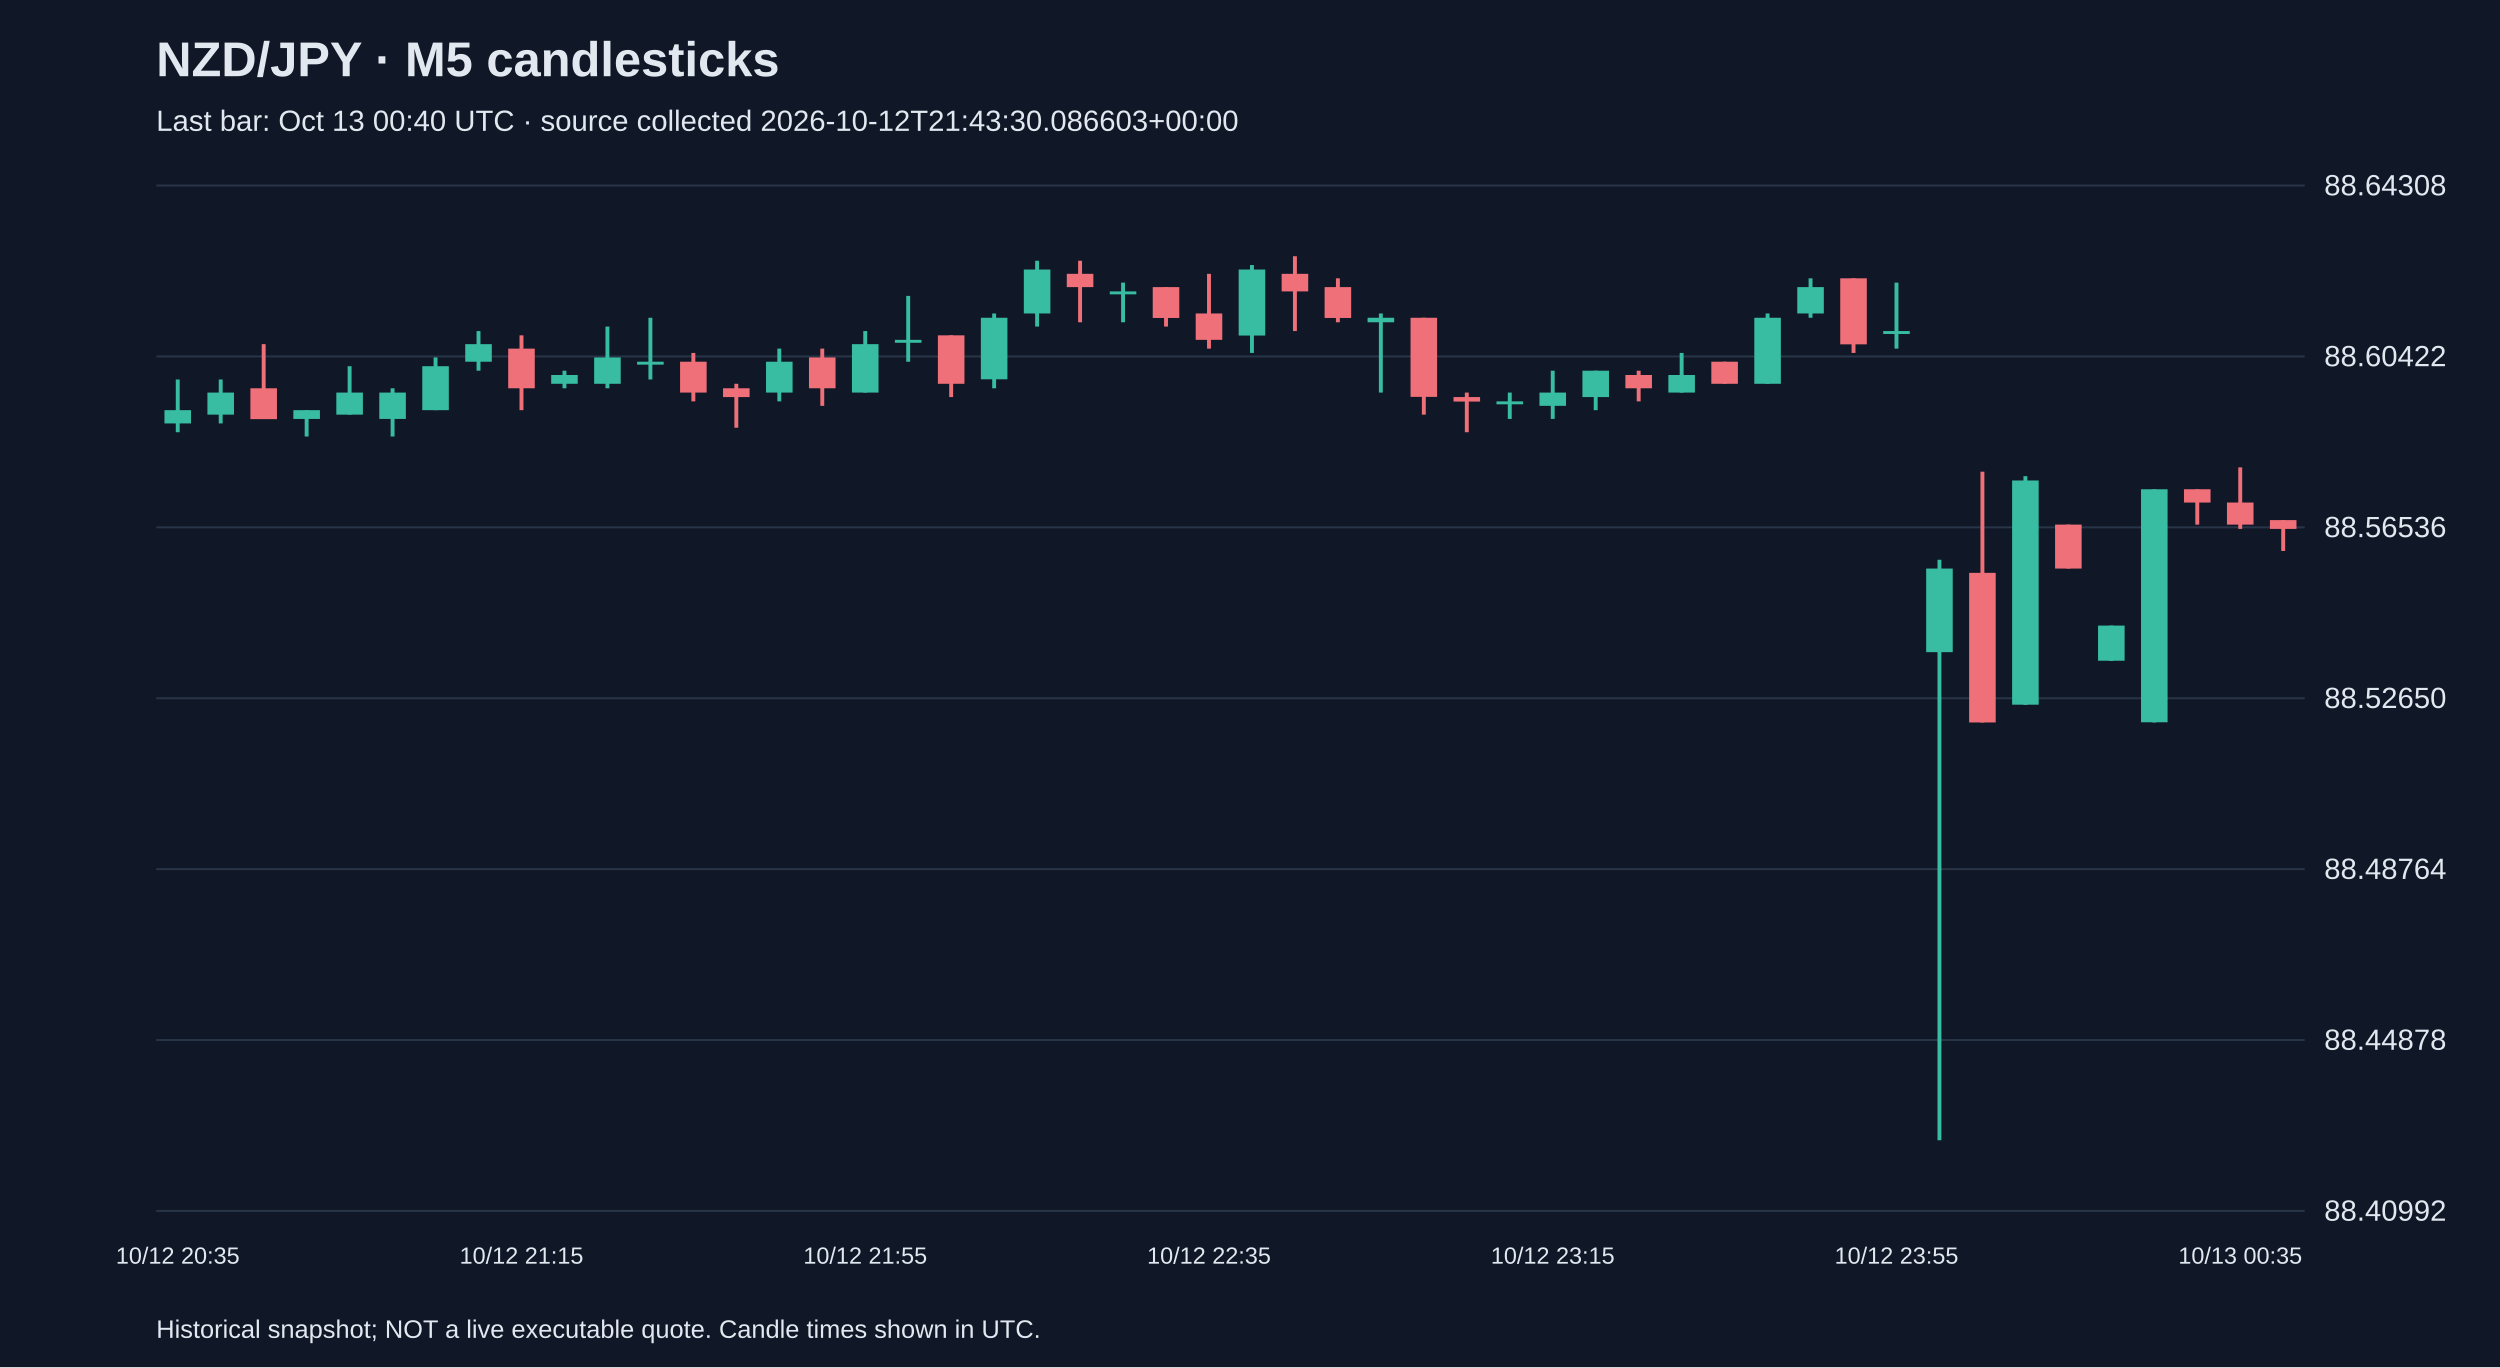
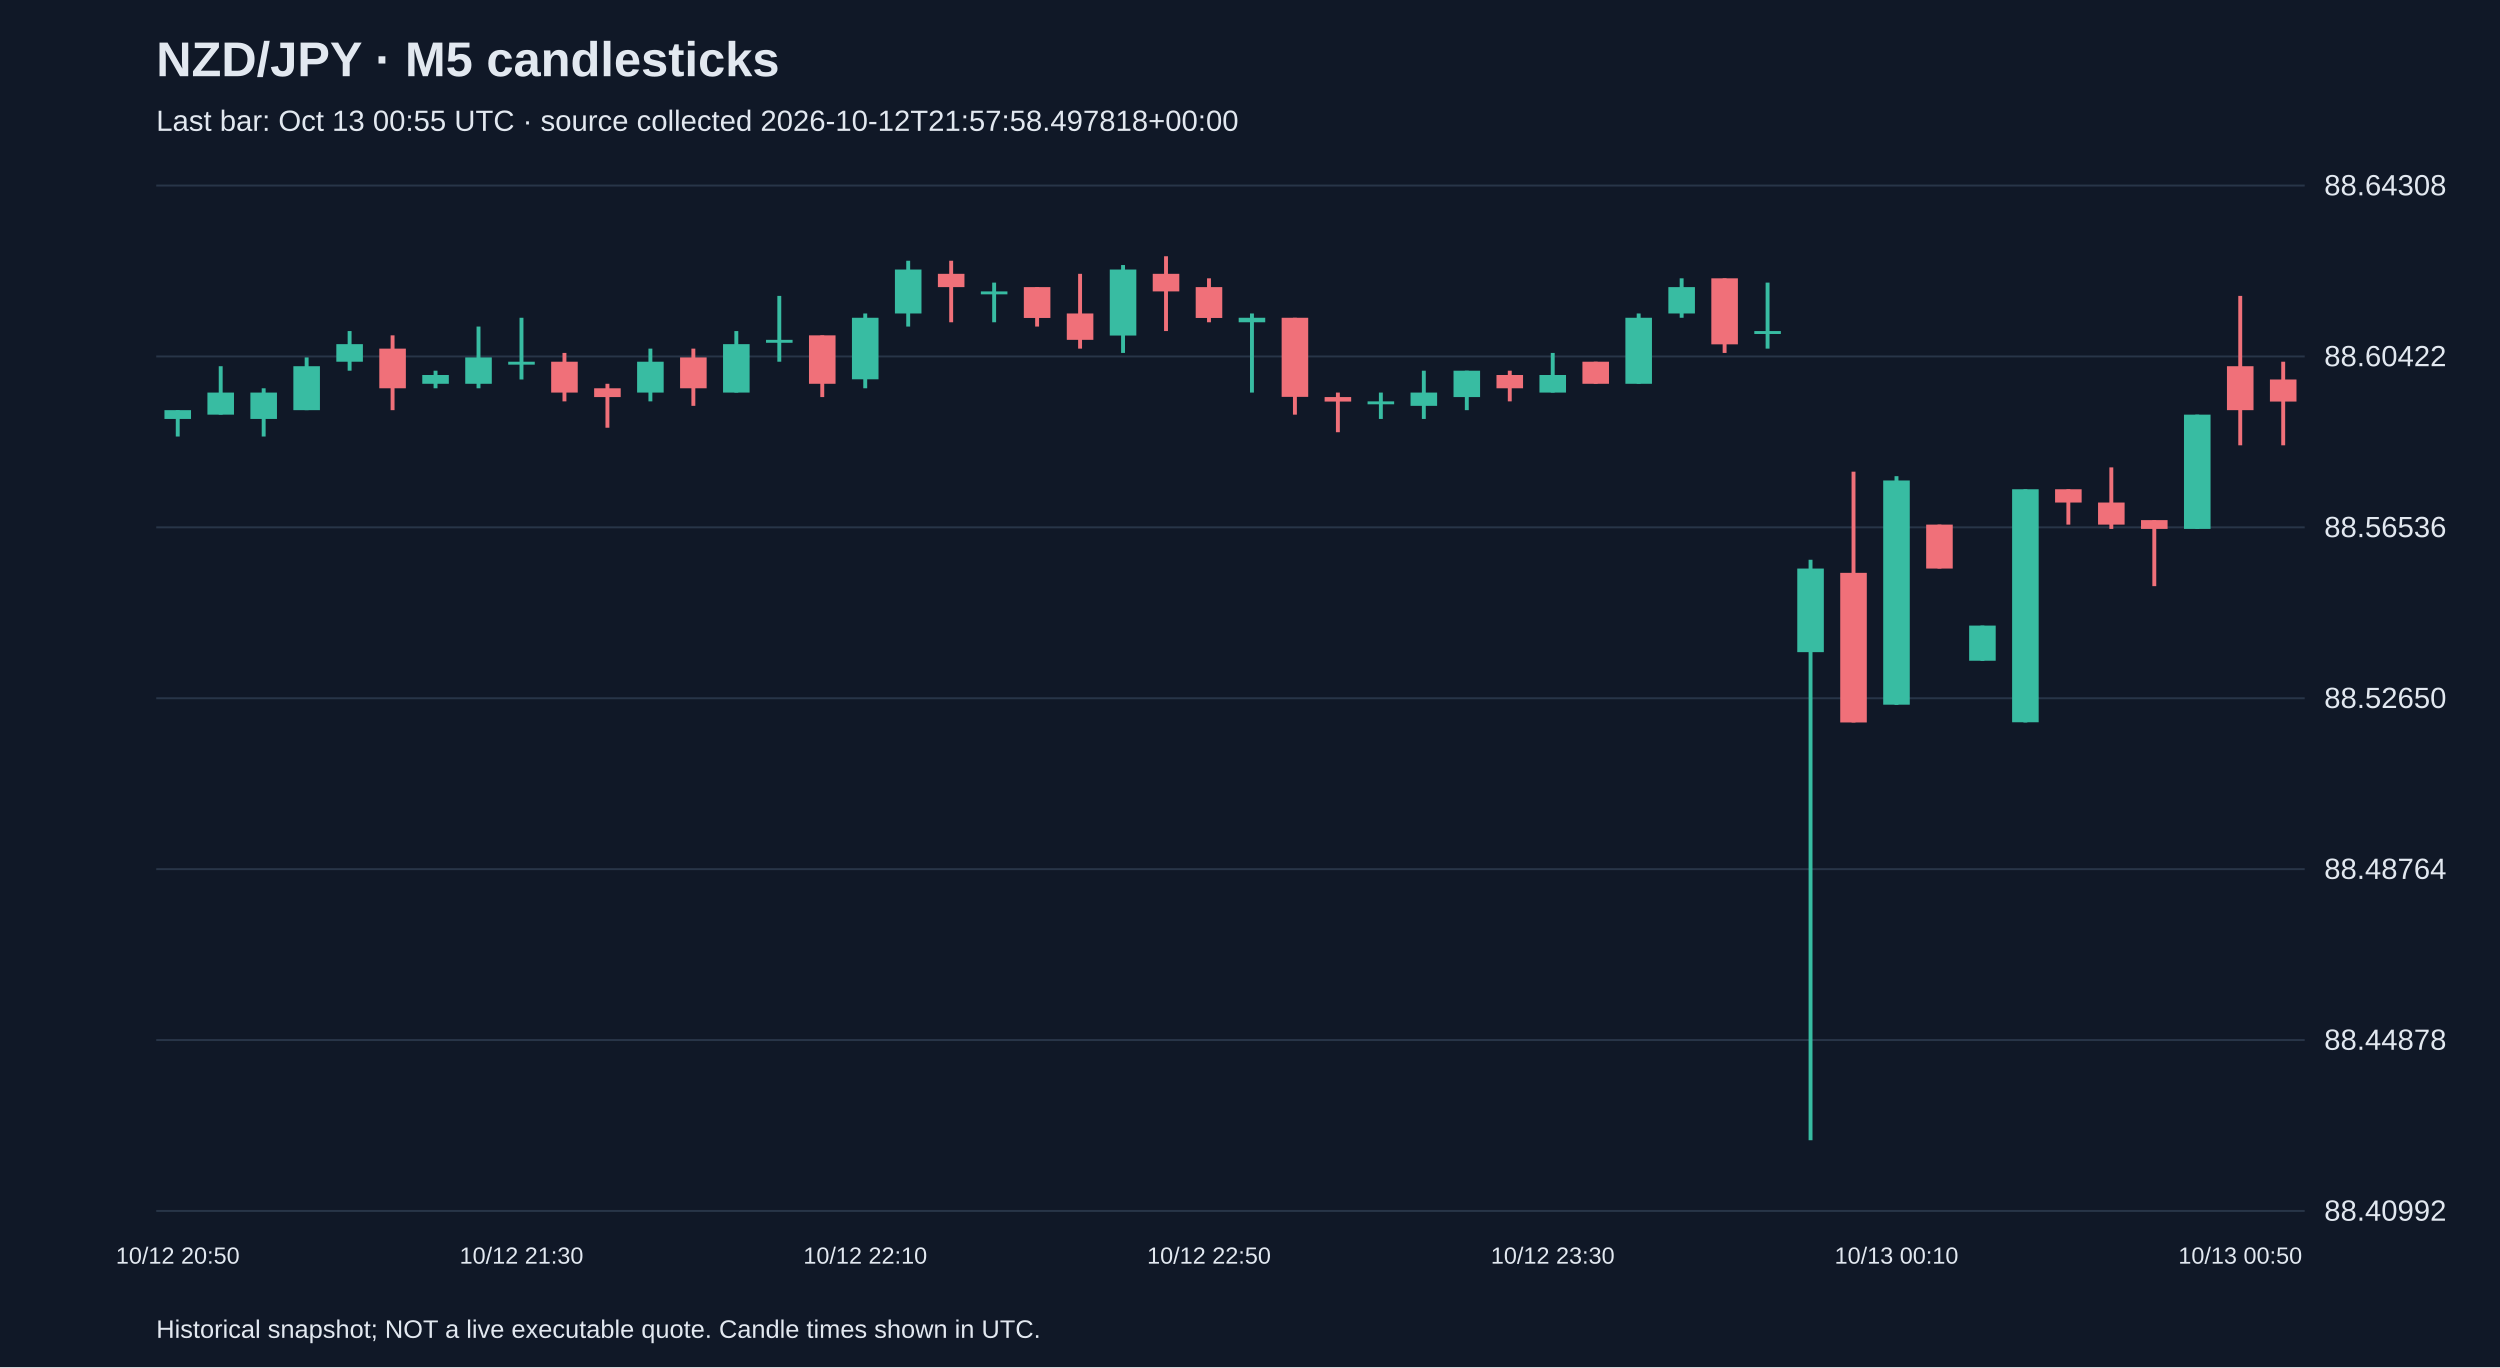
<svg xmlns="http://www.w3.org/2000/svg" viewBox="0 0 1280 700">
  <rect width="100%" height="100%" fill="#101827" />
  <style>text{font-family:Arial,sans-serif;fill:#e2e8f0}</style>
  <text x="80" y="39" font-size="25" font-weight="bold">NZD/JPY · M5 candlesticks</text>
-   <text x="80" y="67" font-size="15" fill="#a6b1c5">Last bar: Oct 13 00:40 UTC · source collected 2026-10-12T21:43:30.086603+00:00</text>
+   <text x="80" y="67" font-size="15" fill="#a6b1c5">Last bar: Oct 13 00:55 UTC · source collected 2026-10-12T21:57:58.497818+00:00</text>
  <line x1="80" y1="620.0" x2="1180" y2="620.0" stroke="#283548" />
  <text x="1190" y="625.0" font-size="15">88.40992</text>
  <line x1="80" y1="532.5" x2="1180" y2="532.5" stroke="#283548" />
  <text x="1190" y="537.5" font-size="15">88.44878</text>
  <line x1="80" y1="445.0" x2="1180" y2="445.0" stroke="#283548" />
  <text x="1190" y="450.0" font-size="15">88.48764</text>
  <line x1="80" y1="357.5" x2="1180" y2="357.5" stroke="#283548" />
  <text x="1190" y="362.5" font-size="15">88.52650</text>
  <line x1="80" y1="270.0" x2="1180" y2="270.0" stroke="#283548" />
  <text x="1190" y="275.0" font-size="15">88.56536</text>
  <line x1="80" y1="182.5" x2="1180" y2="182.5" stroke="#283548" />
  <text x="1190" y="187.5" font-size="15">88.60422</text>
  <line x1="80" y1="95.0" x2="1180" y2="95.0" stroke="#283548" />
  <text x="1190" y="100.0" font-size="15">88.64308</text>
-   <line x1="91.0" y1="194.3" x2="91.0" y2="221.3" stroke="#38bca2" stroke-width="2" />
-   <rect x="84.2" y="210.0" width="13.6" height="6.8" fill="#38bca2" />
-   <text x="91.0" y="647" text-anchor="middle" font-size="12">10/12 20:35</text>
-   <line x1="113.0" y1="194.3" x2="113.0" y2="216.8" stroke="#38bca2" stroke-width="2" />
+   <line x1="91.0" y1="210.0" x2="91.0" y2="223.5" stroke="#38bca2" stroke-width="2" />
+   <rect x="84.2" y="210.0" width="13.6" height="4.5" fill="#38bca2" />
+   <text x="91.0" y="647" text-anchor="middle" font-size="12">10/12 20:50</text>
+   <line x1="113.0" y1="187.5" x2="113.0" y2="212.3" stroke="#38bca2" stroke-width="2" />
  <rect x="106.2" y="201.0" width="13.6" height="11.3" fill="#38bca2" />
-   <line x1="135.0" y1="176.2" x2="135.0" y2="214.5" stroke="#f07079" stroke-width="2" />
-   <rect x="128.2" y="198.8" width="13.6" height="15.8" fill="#f07079" />
-   <line x1="157.0" y1="210.0" x2="157.0" y2="223.5" stroke="#38bca2" stroke-width="2" />
-   <rect x="150.2" y="210.0" width="13.6" height="4.5" fill="#38bca2" />
-   <line x1="179.0" y1="187.5" x2="179.0" y2="212.3" stroke="#38bca2" stroke-width="2" />
-   <rect x="172.2" y="201.0" width="13.6" height="11.3" fill="#38bca2" />
-   <line x1="201.0" y1="198.8" x2="201.0" y2="223.5" stroke="#38bca2" stroke-width="2" />
-   <rect x="194.2" y="201.0" width="13.6" height="13.5" fill="#38bca2" />
-   <line x1="223.0" y1="183.0" x2="223.0" y2="210.0" stroke="#38bca2" stroke-width="2" />
-   <rect x="216.2" y="187.5" width="13.6" height="22.5" fill="#38bca2" />
-   <line x1="245.0" y1="169.5" x2="245.0" y2="189.8" stroke="#38bca2" stroke-width="2" />
-   <rect x="238.2" y="176.2" width="13.6" height="9.0" fill="#38bca2" />
-   <line x1="267.0" y1="171.7" x2="267.0" y2="210.0" stroke="#f07079" stroke-width="2" />
-   <rect x="260.2" y="178.5" width="13.6" height="20.3" fill="#f07079" />
-   <text x="267.0" y="647" text-anchor="middle" font-size="12">10/12 21:15</text>
-   <line x1="289.0" y1="189.8" x2="289.0" y2="198.8" stroke="#38bca2" stroke-width="2" />
-   <rect x="282.2" y="192.0" width="13.6" height="4.5" fill="#38bca2" />
-   <line x1="311.0" y1="167.2" x2="311.0" y2="198.8" stroke="#38bca2" stroke-width="2" />
-   <rect x="304.2" y="183.0" width="13.6" height="13.5" fill="#38bca2" />
-   <line x1="333.0" y1="162.7" x2="333.0" y2="194.3" stroke="#38bca2" stroke-width="2" />
-   <rect x="326.2" y="185.2" width="13.6" height="1.5" fill="#38bca2" />
-   <line x1="355.0" y1="180.7" x2="355.0" y2="205.5" stroke="#f07079" stroke-width="2" />
-   <rect x="348.2" y="185.2" width="13.6" height="15.8" fill="#f07079" />
-   <line x1="377.0" y1="196.5" x2="377.0" y2="219.0" stroke="#f07079" stroke-width="2" />
-   <rect x="370.2" y="198.8" width="13.6" height="4.5" fill="#f07079" />
-   <line x1="399.0" y1="178.5" x2="399.0" y2="205.5" stroke="#38bca2" stroke-width="2" />
-   <rect x="392.2" y="185.2" width="13.6" height="15.8" fill="#38bca2" />
-   <line x1="421.0" y1="178.5" x2="421.0" y2="207.8" stroke="#f07079" stroke-width="2" />
-   <rect x="414.2" y="183.0" width="13.6" height="15.8" fill="#f07079" />
-   <line x1="443.0" y1="169.5" x2="443.0" y2="201.0" stroke="#38bca2" stroke-width="2" />
-   <rect x="436.2" y="176.2" width="13.6" height="24.8" fill="#38bca2" />
-   <text x="443.0" y="647" text-anchor="middle" font-size="12">10/12 21:55</text>
-   <line x1="465.0" y1="151.5" x2="465.0" y2="185.2" stroke="#38bca2" stroke-width="2" />
-   <rect x="458.2" y="174.0" width="13.6" height="1.5" fill="#38bca2" />
-   <line x1="487.0" y1="171.7" x2="487.0" y2="203.3" stroke="#f07079" stroke-width="2" />
-   <rect x="480.2" y="171.7" width="13.6" height="24.8" fill="#f07079" />
-   <line x1="509.0" y1="160.5" x2="509.0" y2="198.8" stroke="#38bca2" stroke-width="2" />
-   <rect x="502.2" y="162.7" width="13.6" height="31.5" fill="#38bca2" />
-   <line x1="531.0" y1="133.5" x2="531.0" y2="167.2" stroke="#38bca2" stroke-width="2" />
-   <rect x="524.2" y="138.0" width="13.6" height="22.5" fill="#38bca2" />
-   <line x1="553.0" y1="133.5" x2="553.0" y2="165.0" stroke="#f07079" stroke-width="2" />
-   <rect x="546.2" y="140.2" width="13.6" height="6.8" fill="#f07079" />
-   <line x1="575.0" y1="144.7" x2="575.0" y2="165.0" stroke="#38bca2" stroke-width="2" />
-   <rect x="568.2" y="149.2" width="13.6" height="1.5" fill="#38bca2" />
-   <line x1="597.0" y1="147.0" x2="597.0" y2="167.2" stroke="#f07079" stroke-width="2" />
-   <rect x="590.2" y="147.0" width="13.6" height="15.8" fill="#f07079" />
-   <line x1="619.0" y1="140.2" x2="619.0" y2="178.5" stroke="#f07079" stroke-width="2" />
-   <rect x="612.2" y="160.5" width="13.6" height="13.5" fill="#f07079" />
-   <text x="619.0" y="647" text-anchor="middle" font-size="12">10/12 22:35</text>
-   <line x1="641.0" y1="135.7" x2="641.0" y2="180.7" stroke="#38bca2" stroke-width="2" />
-   <rect x="634.2" y="138.0" width="13.6" height="33.8" fill="#38bca2" />
-   <line x1="663.0" y1="131.2" x2="663.0" y2="169.5" stroke="#f07079" stroke-width="2" />
-   <rect x="656.2" y="140.2" width="13.6" height="9.0" fill="#f07079" />
-   <line x1="685.0" y1="142.5" x2="685.0" y2="165.0" stroke="#f07079" stroke-width="2" />
-   <rect x="678.2" y="147.0" width="13.6" height="15.8" fill="#f07079" />
-   <line x1="707.0" y1="160.5" x2="707.0" y2="201.0" stroke="#38bca2" stroke-width="2" />
-   <rect x="700.2" y="162.7" width="13.6" height="2.3" fill="#38bca2" />
-   <line x1="729.0" y1="162.7" x2="729.0" y2="212.3" stroke="#f07079" stroke-width="2" />
-   <rect x="722.2" y="162.7" width="13.6" height="40.5" fill="#f07079" />
-   <line x1="751.0" y1="201.0" x2="751.0" y2="221.3" stroke="#f07079" stroke-width="2" />
-   <rect x="744.2" y="203.3" width="13.6" height="2.3" fill="#f07079" />
-   <line x1="773.0" y1="201.0" x2="773.0" y2="214.5" stroke="#38bca2" stroke-width="2" />
-   <rect x="766.2" y="205.5" width="13.6" height="1.5" fill="#38bca2" />
-   <line x1="795.0" y1="189.8" x2="795.0" y2="214.5" stroke="#38bca2" stroke-width="2" />
-   <rect x="788.2" y="201.0" width="13.6" height="6.8" fill="#38bca2" />
-   <text x="795.0" y="647" text-anchor="middle" font-size="12">10/12 23:15</text>
-   <line x1="817.0" y1="189.8" x2="817.0" y2="210.0" stroke="#38bca2" stroke-width="2" />
-   <rect x="810.2" y="189.8" width="13.6" height="13.5" fill="#38bca2" />
-   <line x1="839.0" y1="189.8" x2="839.0" y2="205.5" stroke="#f07079" stroke-width="2" />
-   <rect x="832.2" y="192.0" width="13.6" height="6.8" fill="#f07079" />
-   <line x1="861.0" y1="180.7" x2="861.0" y2="201.0" stroke="#38bca2" stroke-width="2" />
-   <rect x="854.2" y="192.0" width="13.6" height="9.0" fill="#38bca2" />
-   <line x1="883.0" y1="185.2" x2="883.0" y2="196.5" stroke="#f07079" stroke-width="2" />
-   <rect x="876.2" y="185.2" width="13.6" height="11.3" fill="#f07079" />
-   <line x1="905.0" y1="160.5" x2="905.0" y2="196.5" stroke="#38bca2" stroke-width="2" />
-   <rect x="898.2" y="162.7" width="13.6" height="33.8" fill="#38bca2" />
-   <line x1="927.0" y1="142.5" x2="927.0" y2="162.7" stroke="#38bca2" stroke-width="2" />
-   <rect x="920.2" y="147.0" width="13.6" height="13.5" fill="#38bca2" />
-   <line x1="949.0" y1="142.5" x2="949.0" y2="180.7" stroke="#f07079" stroke-width="2" />
-   <rect x="942.2" y="142.5" width="13.6" height="33.8" fill="#f07079" />
-   <line x1="971.0" y1="144.7" x2="971.0" y2="178.5" stroke="#38bca2" stroke-width="2" />
-   <rect x="964.2" y="169.5" width="13.6" height="1.5" fill="#38bca2" />
-   <text x="971.0" y="647" text-anchor="middle" font-size="12">10/12 23:55</text>
-   <line x1="993.0" y1="286.6" x2="993.0" y2="583.8" stroke="#38bca2" stroke-width="2" />
-   <rect x="986.2" y="291.1" width="13.6" height="42.8" fill="#38bca2" />
-   <line x1="1015.0" y1="241.5" x2="1015.0" y2="369.9" stroke="#f07079" stroke-width="2" />
-   <rect x="1008.2" y="293.3" width="13.6" height="76.6" fill="#f07079" />
-   <line x1="1037.0" y1="243.8" x2="1037.0" y2="360.9" stroke="#38bca2" stroke-width="2" />
-   <rect x="1030.2" y="246.0" width="13.6" height="114.8" fill="#38bca2" />
-   <line x1="1059.0" y1="268.6" x2="1059.0" y2="291.1" stroke="#f07079" stroke-width="2" />
-   <rect x="1052.2" y="268.6" width="13.6" height="22.5" fill="#f07079" />
-   <line x1="1081.0" y1="320.3" x2="1081.0" y2="338.4" stroke="#38bca2" stroke-width="2" />
-   <rect x="1074.2" y="320.3" width="13.6" height="18.0" fill="#38bca2" />
-   <line x1="1103.0" y1="250.5" x2="1103.0" y2="369.9" stroke="#38bca2" stroke-width="2" />
-   <rect x="1096.2" y="250.5" width="13.6" height="119.3" fill="#38bca2" />
-   <line x1="1125.0" y1="250.5" x2="1125.0" y2="268.6" stroke="#f07079" stroke-width="2" />
-   <rect x="1118.2" y="250.5" width="13.6" height="6.8" fill="#f07079" />
-   <line x1="1147.0" y1="239.3" x2="1147.0" y2="270.8" stroke="#f07079" stroke-width="2" />
-   <rect x="1140.2" y="257.3" width="13.6" height="11.3" fill="#f07079" />
-   <text x="1147.0" y="647" text-anchor="middle" font-size="12">10/13 00:35</text>
-   <line x1="1169.0" y1="266.3" x2="1169.0" y2="282.1" stroke="#f07079" stroke-width="2" />
-   <rect x="1162.2" y="266.3" width="13.6" height="4.5" fill="#f07079" />
+   <line x1="135.0" y1="198.8" x2="135.0" y2="223.5" stroke="#38bca2" stroke-width="2" />
+   <rect x="128.2" y="201.0" width="13.6" height="13.5" fill="#38bca2" />
+   <line x1="157.0" y1="183.0" x2="157.0" y2="210.0" stroke="#38bca2" stroke-width="2" />
+   <rect x="150.2" y="187.5" width="13.6" height="22.5" fill="#38bca2" />
+   <line x1="179.0" y1="169.5" x2="179.0" y2="189.8" stroke="#38bca2" stroke-width="2" />
+   <rect x="172.2" y="176.2" width="13.6" height="9.0" fill="#38bca2" />
+   <line x1="201.0" y1="171.7" x2="201.0" y2="210.0" stroke="#f07079" stroke-width="2" />
+   <rect x="194.2" y="178.5" width="13.6" height="20.3" fill="#f07079" />
+   <line x1="223.0" y1="189.8" x2="223.0" y2="198.8" stroke="#38bca2" stroke-width="2" />
+   <rect x="216.2" y="192.0" width="13.6" height="4.5" fill="#38bca2" />
+   <line x1="245.0" y1="167.2" x2="245.0" y2="198.8" stroke="#38bca2" stroke-width="2" />
+   <rect x="238.2" y="183.0" width="13.6" height="13.5" fill="#38bca2" />
+   <line x1="267.0" y1="162.7" x2="267.0" y2="194.3" stroke="#38bca2" stroke-width="2" />
+   <rect x="260.2" y="185.2" width="13.6" height="1.5" fill="#38bca2" />
+   <text x="267.0" y="647" text-anchor="middle" font-size="12">10/12 21:30</text>
+   <line x1="289.0" y1="180.7" x2="289.0" y2="205.5" stroke="#f07079" stroke-width="2" />
+   <rect x="282.2" y="185.2" width="13.6" height="15.8" fill="#f07079" />
+   <line x1="311.0" y1="196.5" x2="311.0" y2="219.0" stroke="#f07079" stroke-width="2" />
+   <rect x="304.2" y="198.8" width="13.6" height="4.5" fill="#f07079" />
+   <line x1="333.0" y1="178.5" x2="333.0" y2="205.5" stroke="#38bca2" stroke-width="2" />
+   <rect x="326.2" y="185.2" width="13.6" height="15.8" fill="#38bca2" />
+   <line x1="355.0" y1="178.5" x2="355.0" y2="207.8" stroke="#f07079" stroke-width="2" />
+   <rect x="348.2" y="183.0" width="13.6" height="15.8" fill="#f07079" />
+   <line x1="377.0" y1="169.5" x2="377.0" y2="201.0" stroke="#38bca2" stroke-width="2" />
+   <rect x="370.2" y="176.2" width="13.6" height="24.8" fill="#38bca2" />
+   <line x1="399.0" y1="151.5" x2="399.0" y2="185.2" stroke="#38bca2" stroke-width="2" />
+   <rect x="392.2" y="174.0" width="13.6" height="1.5" fill="#38bca2" />
+   <line x1="421.0" y1="171.7" x2="421.0" y2="203.3" stroke="#f07079" stroke-width="2" />
+   <rect x="414.2" y="171.7" width="13.6" height="24.8" fill="#f07079" />
+   <line x1="443.0" y1="160.5" x2="443.0" y2="198.8" stroke="#38bca2" stroke-width="2" />
+   <rect x="436.2" y="162.7" width="13.6" height="31.5" fill="#38bca2" />
+   <text x="443.0" y="647" text-anchor="middle" font-size="12">10/12 22:10</text>
+   <line x1="465.0" y1="133.5" x2="465.0" y2="167.2" stroke="#38bca2" stroke-width="2" />
+   <rect x="458.2" y="138.0" width="13.6" height="22.5" fill="#38bca2" />
+   <line x1="487.0" y1="133.5" x2="487.0" y2="165.0" stroke="#f07079" stroke-width="2" />
+   <rect x="480.2" y="140.2" width="13.6" height="6.8" fill="#f07079" />
+   <line x1="509.0" y1="144.7" x2="509.0" y2="165.0" stroke="#38bca2" stroke-width="2" />
+   <rect x="502.2" y="149.2" width="13.6" height="1.5" fill="#38bca2" />
+   <line x1="531.0" y1="147.0" x2="531.0" y2="167.2" stroke="#f07079" stroke-width="2" />
+   <rect x="524.2" y="147.0" width="13.6" height="15.8" fill="#f07079" />
+   <line x1="553.0" y1="140.2" x2="553.0" y2="178.5" stroke="#f07079" stroke-width="2" />
+   <rect x="546.2" y="160.5" width="13.6" height="13.5" fill="#f07079" />
+   <line x1="575.0" y1="135.7" x2="575.0" y2="180.7" stroke="#38bca2" stroke-width="2" />
+   <rect x="568.2" y="138.0" width="13.6" height="33.8" fill="#38bca2" />
+   <line x1="597.0" y1="131.2" x2="597.0" y2="169.5" stroke="#f07079" stroke-width="2" />
+   <rect x="590.2" y="140.2" width="13.6" height="9.0" fill="#f07079" />
+   <line x1="619.0" y1="142.5" x2="619.0" y2="165.0" stroke="#f07079" stroke-width="2" />
+   <rect x="612.2" y="147.0" width="13.6" height="15.8" fill="#f07079" />
+   <text x="619.0" y="647" text-anchor="middle" font-size="12">10/12 22:50</text>
+   <line x1="641.0" y1="160.5" x2="641.0" y2="201.0" stroke="#38bca2" stroke-width="2" />
+   <rect x="634.2" y="162.7" width="13.6" height="2.3" fill="#38bca2" />
+   <line x1="663.0" y1="162.7" x2="663.0" y2="212.3" stroke="#f07079" stroke-width="2" />
+   <rect x="656.2" y="162.7" width="13.6" height="40.5" fill="#f07079" />
+   <line x1="685.0" y1="201.0" x2="685.0" y2="221.3" stroke="#f07079" stroke-width="2" />
+   <rect x="678.2" y="203.3" width="13.6" height="2.3" fill="#f07079" />
+   <line x1="707.0" y1="201.0" x2="707.0" y2="214.5" stroke="#38bca2" stroke-width="2" />
+   <rect x="700.2" y="205.5" width="13.6" height="1.5" fill="#38bca2" />
+   <line x1="729.0" y1="189.8" x2="729.0" y2="214.5" stroke="#38bca2" stroke-width="2" />
+   <rect x="722.2" y="201.0" width="13.6" height="6.8" fill="#38bca2" />
+   <line x1="751.0" y1="189.8" x2="751.0" y2="210.0" stroke="#38bca2" stroke-width="2" />
+   <rect x="744.2" y="189.8" width="13.6" height="13.5" fill="#38bca2" />
+   <line x1="773.0" y1="189.8" x2="773.0" y2="205.5" stroke="#f07079" stroke-width="2" />
+   <rect x="766.2" y="192.0" width="13.6" height="6.8" fill="#f07079" />
+   <line x1="795.0" y1="180.7" x2="795.0" y2="201.0" stroke="#38bca2" stroke-width="2" />
+   <rect x="788.2" y="192.0" width="13.6" height="9.0" fill="#38bca2" />
+   <text x="795.0" y="647" text-anchor="middle" font-size="12">10/12 23:30</text>
+   <line x1="817.0" y1="185.2" x2="817.0" y2="196.5" stroke="#f07079" stroke-width="2" />
+   <rect x="810.2" y="185.2" width="13.6" height="11.3" fill="#f07079" />
+   <line x1="839.0" y1="160.5" x2="839.0" y2="196.5" stroke="#38bca2" stroke-width="2" />
+   <rect x="832.2" y="162.7" width="13.6" height="33.8" fill="#38bca2" />
+   <line x1="861.0" y1="142.5" x2="861.0" y2="162.7" stroke="#38bca2" stroke-width="2" />
+   <rect x="854.2" y="147.0" width="13.6" height="13.5" fill="#38bca2" />
+   <line x1="883.0" y1="142.5" x2="883.0" y2="180.7" stroke="#f07079" stroke-width="2" />
+   <rect x="876.2" y="142.5" width="13.6" height="33.8" fill="#f07079" />
+   <line x1="905.0" y1="144.7" x2="905.0" y2="178.5" stroke="#38bca2" stroke-width="2" />
+   <rect x="898.2" y="169.5" width="13.6" height="1.5" fill="#38bca2" />
+   <line x1="927.0" y1="286.6" x2="927.0" y2="583.8" stroke="#38bca2" stroke-width="2" />
+   <rect x="920.2" y="291.1" width="13.6" height="42.8" fill="#38bca2" />
+   <line x1="949.0" y1="241.5" x2="949.0" y2="369.9" stroke="#f07079" stroke-width="2" />
+   <rect x="942.2" y="293.3" width="13.6" height="76.6" fill="#f07079" />
+   <line x1="971.0" y1="243.8" x2="971.0" y2="360.9" stroke="#38bca2" stroke-width="2" />
+   <rect x="964.2" y="246.0" width="13.6" height="114.8" fill="#38bca2" />
+   <text x="971.0" y="647" text-anchor="middle" font-size="12">10/13 00:10</text>
+   <line x1="993.0" y1="268.6" x2="993.0" y2="291.1" stroke="#f07079" stroke-width="2" />
+   <rect x="986.2" y="268.6" width="13.6" height="22.5" fill="#f07079" />
+   <line x1="1015.0" y1="320.3" x2="1015.0" y2="338.4" stroke="#38bca2" stroke-width="2" />
+   <rect x="1008.2" y="320.3" width="13.6" height="18.0" fill="#38bca2" />
+   <line x1="1037.0" y1="250.5" x2="1037.0" y2="369.9" stroke="#38bca2" stroke-width="2" />
+   <rect x="1030.2" y="250.5" width="13.6" height="119.3" fill="#38bca2" />
+   <line x1="1059.0" y1="250.5" x2="1059.0" y2="268.6" stroke="#f07079" stroke-width="2" />
+   <rect x="1052.2" y="250.5" width="13.6" height="6.8" fill="#f07079" />
+   <line x1="1081.0" y1="239.3" x2="1081.0" y2="270.8" stroke="#f07079" stroke-width="2" />
+   <rect x="1074.2" y="257.3" width="13.6" height="11.3" fill="#f07079" />
+   <line x1="1103.0" y1="266.3" x2="1103.0" y2="300.1" stroke="#f07079" stroke-width="2" />
+   <rect x="1096.2" y="266.3" width="13.6" height="4.5" fill="#f07079" />
+   <line x1="1125.0" y1="212.3" x2="1125.0" y2="270.8" stroke="#38bca2" stroke-width="2" />
+   <rect x="1118.2" y="212.3" width="13.6" height="58.5" fill="#38bca2" />
+   <line x1="1147.0" y1="151.5" x2="1147.0" y2="228.0" stroke="#f07079" stroke-width="2" />
+   <rect x="1140.2" y="187.5" width="13.6" height="22.5" fill="#f07079" />
+   <text x="1147.0" y="647" text-anchor="middle" font-size="12">10/13 00:50</text>
+   <line x1="1169.0" y1="185.2" x2="1169.0" y2="228.0" stroke="#f07079" stroke-width="2" />
+   <rect x="1162.2" y="194.3" width="13.6" height="11.3" fill="#f07079" />
  <text x="80" y="685" font-size="13">Historical snapshot; NOT a live executable quote. Candle times shown in UTC.</text>
</svg>
